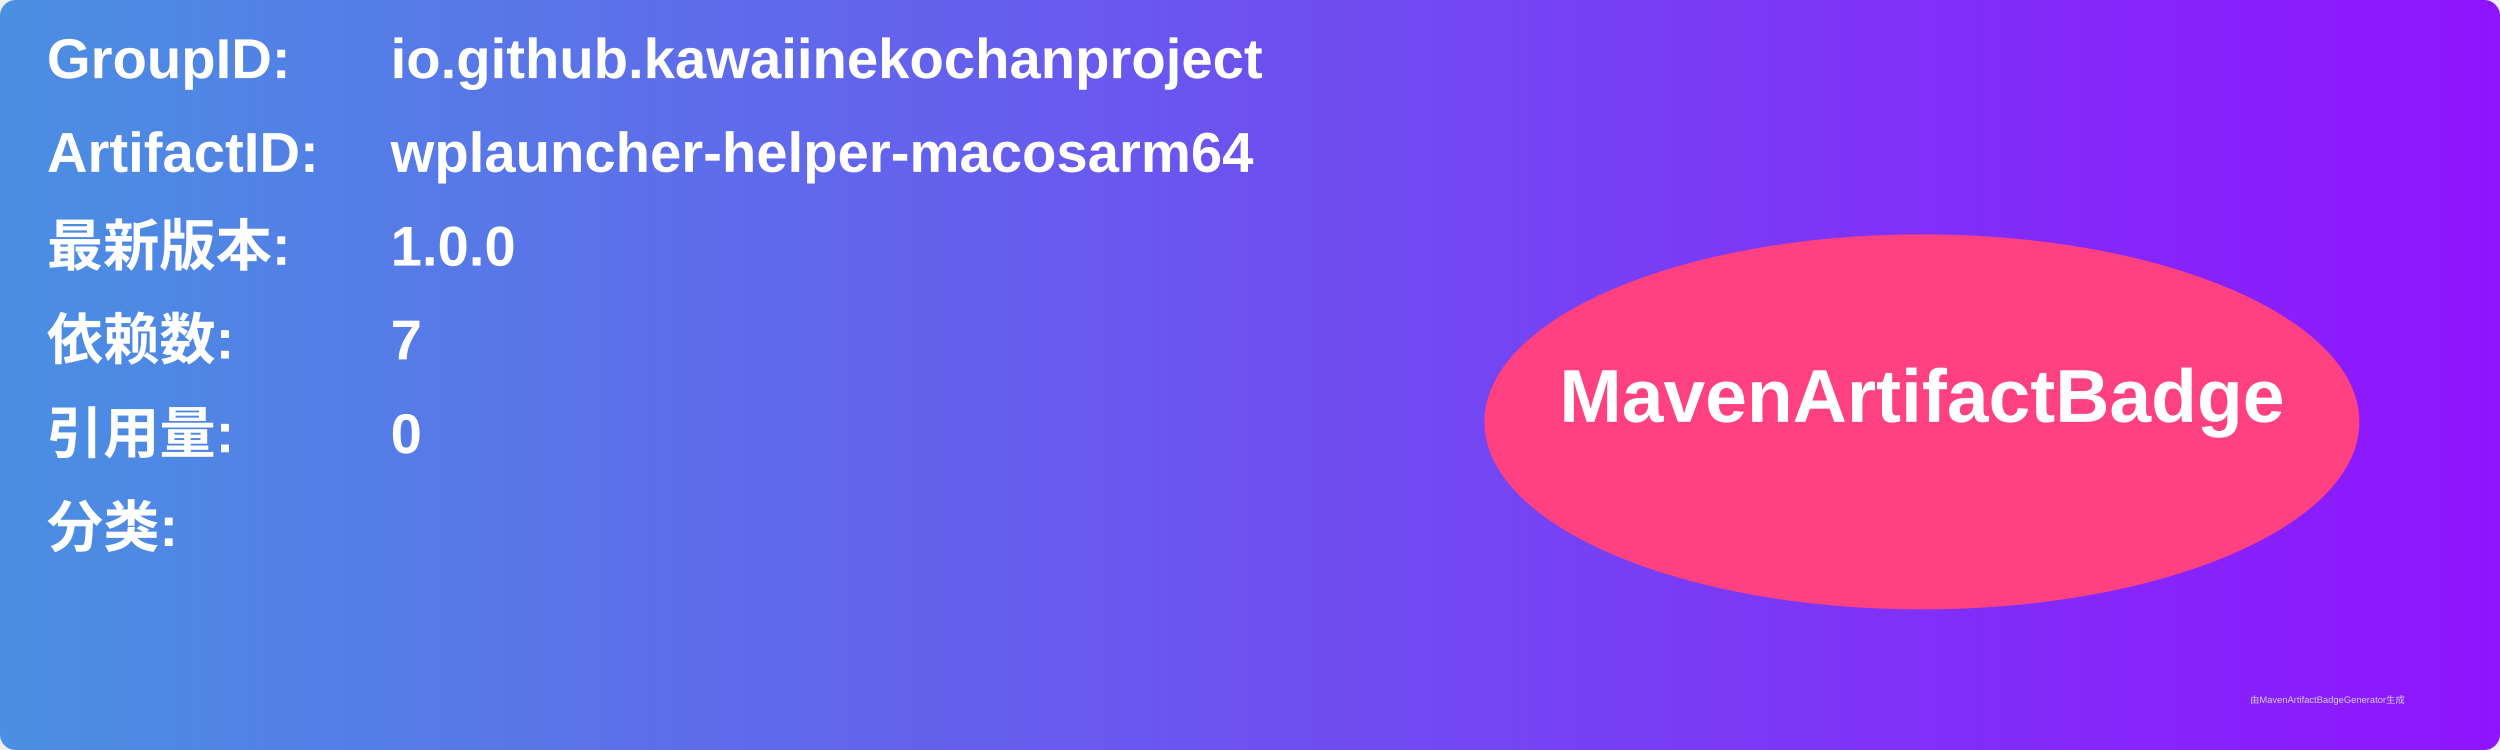
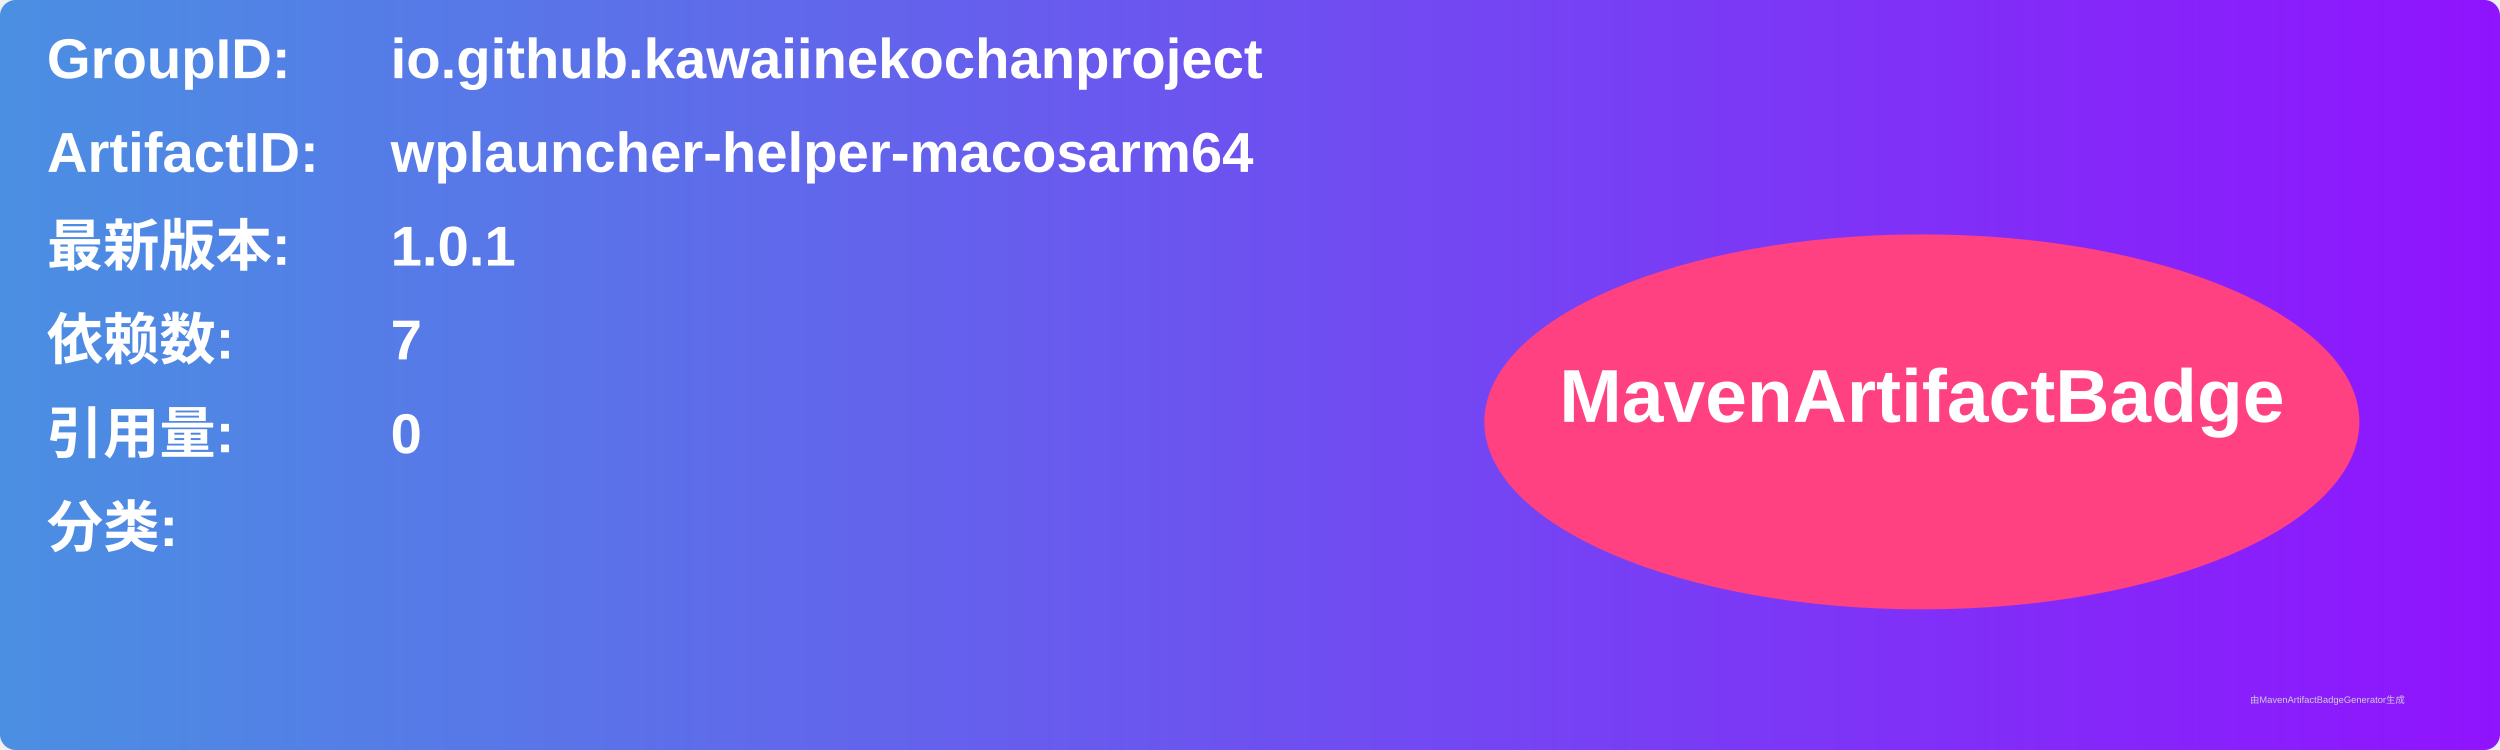
<svg xmlns="http://www.w3.org/2000/svg" width="800" height="240" viewBox="0 0 800 240">
  <linearGradient id="grad" x1="0%" y1="0%" x2="100%" y2="0%">
    <stop offset="0%" stop-color="#4a90e2" />
    <stop offset="100%" stop-color="#9013fe" />
  </linearGradient>
  <rect width="100%" height="100%" rx="5" ry="5" fill="url(#grad)" />
  <g transform="translate(15, 15)">
    <text x="0" y="10" font-family="Arial" font-size="18" fill="white" font-weight="bold" width="260">GroupID:</text>
    <text x="110" y="10" font-family="Arial" font-size="18" fill="white" font-weight="bold" width="460">io.github.kawaiinekochanproject</text>
    <text x="0" y="40" font-family="Arial" font-size="18" fill="white" font-weight="bold" width="260">ArtifactID:</text>
    <text x="110" y="40" font-family="Arial" font-size="18" fill="white" font-weight="bold" width="460">wplauncher-helper-macosarm64</text>
    <text x="0" y="70" font-family="Arial" font-size="18" fill="white" font-weight="bold">最新版本:</text>
    <text x="110" y="70" font-family="Arial" font-size="18" fill="white" font-weight="bold">
-       <tspan font-weight="bold">1.0.0</tspan>
+       <tspan font-weight="bold">1.0.1</tspan>
    </text>
    <text x="0" y="100" font-family="Arial" font-size="18" fill="white" font-weight="bold">依赖数: </text>
    <text x="110" y="100" font-family="Arial" font-size="18" fill="white">
      <tspan font-weight="bold">7</tspan>
    </text>
    <text x="0" y="130" font-family="Arial" font-size="18" fill="white" font-weight="bold">引用量: </text>
    <text x="110" y="130" font-family="Arial" font-size="18" fill="white">
      <tspan font-weight="bold">0</tspan>
    </text>
    <text x="0" y="160" font-family="Arial" font-size="18" fill="white" font-weight="bold">分类:</text>
    <text x="10" y="190" font-family="Arial" font-size="10" fill="white">
      <tspan font-weight="bold" />
    </text>
    <ellipse cx="600" cy="120" rx="140" ry="60" fill="#ff4081" />
    <text x="600" y="120" text-anchor="middle" font-family="Arial" font-size="24" fill="white" font-weight="bold">MavenArtifactBadge</text>
  </g>
  <text x="720" y="225" font-family="Arial" font-size="3" fill="#d0d0d0">由MavenArtifactBadgeGenerator生成</text>
</svg>
